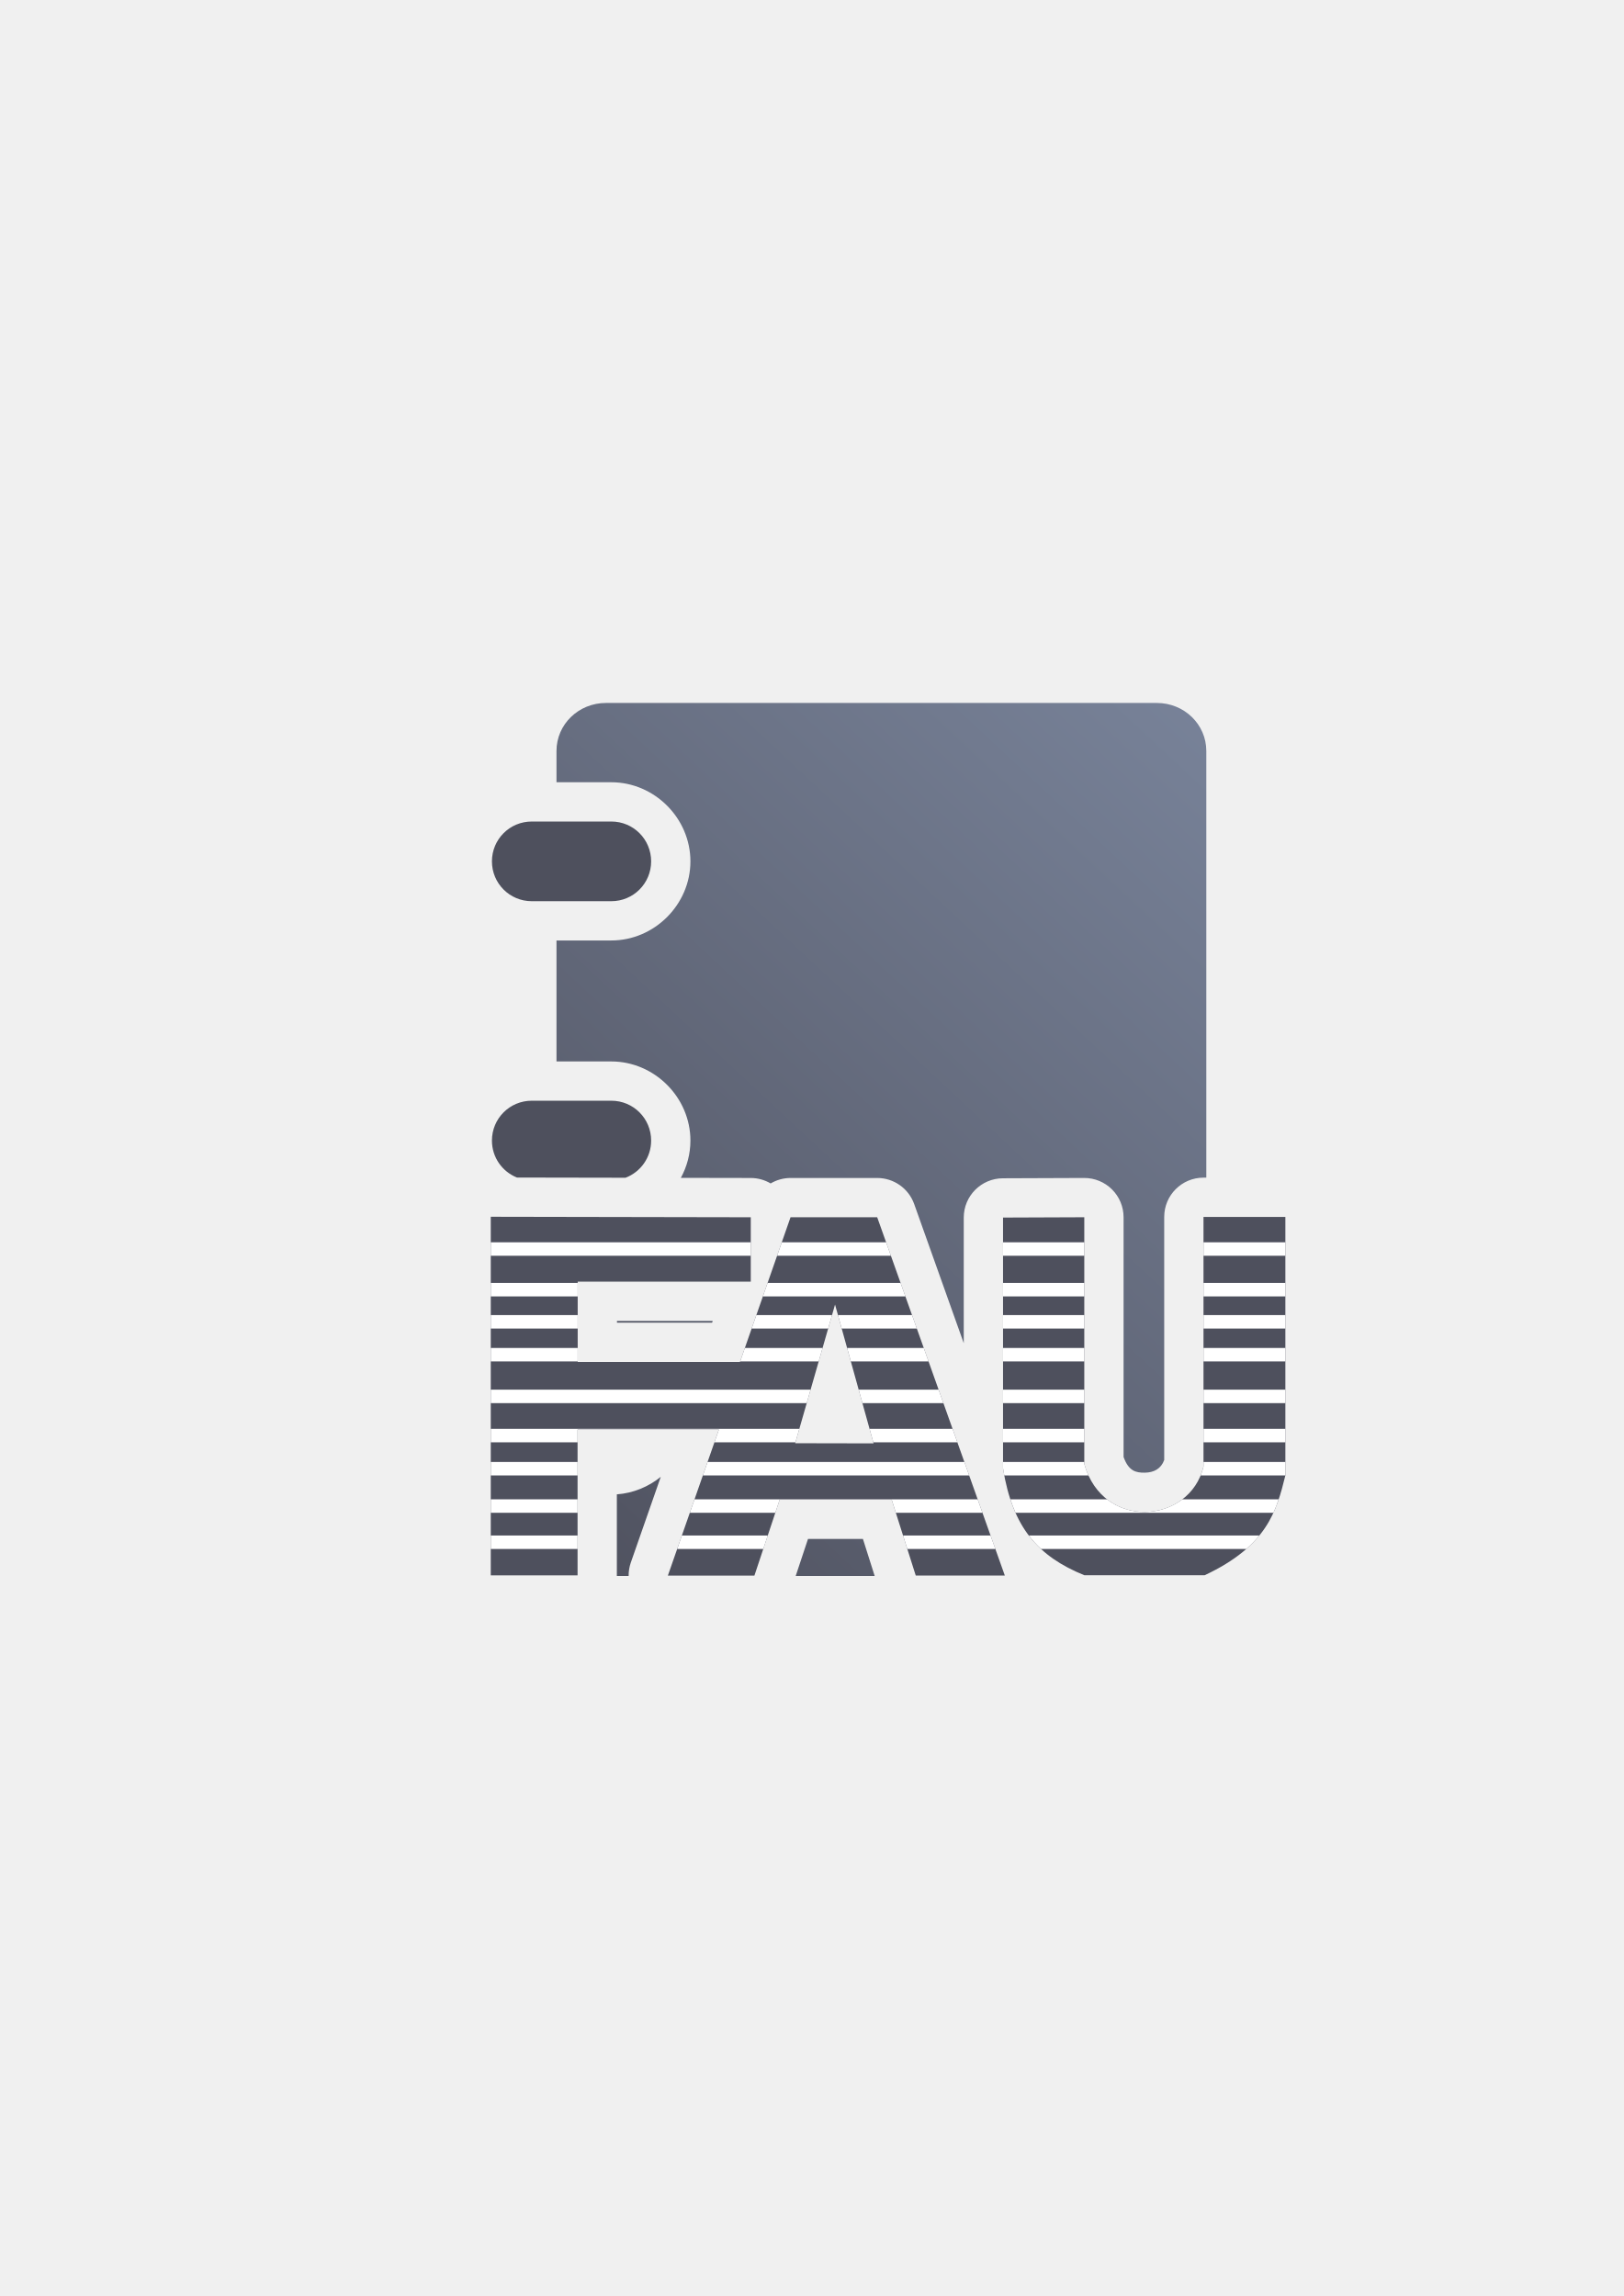
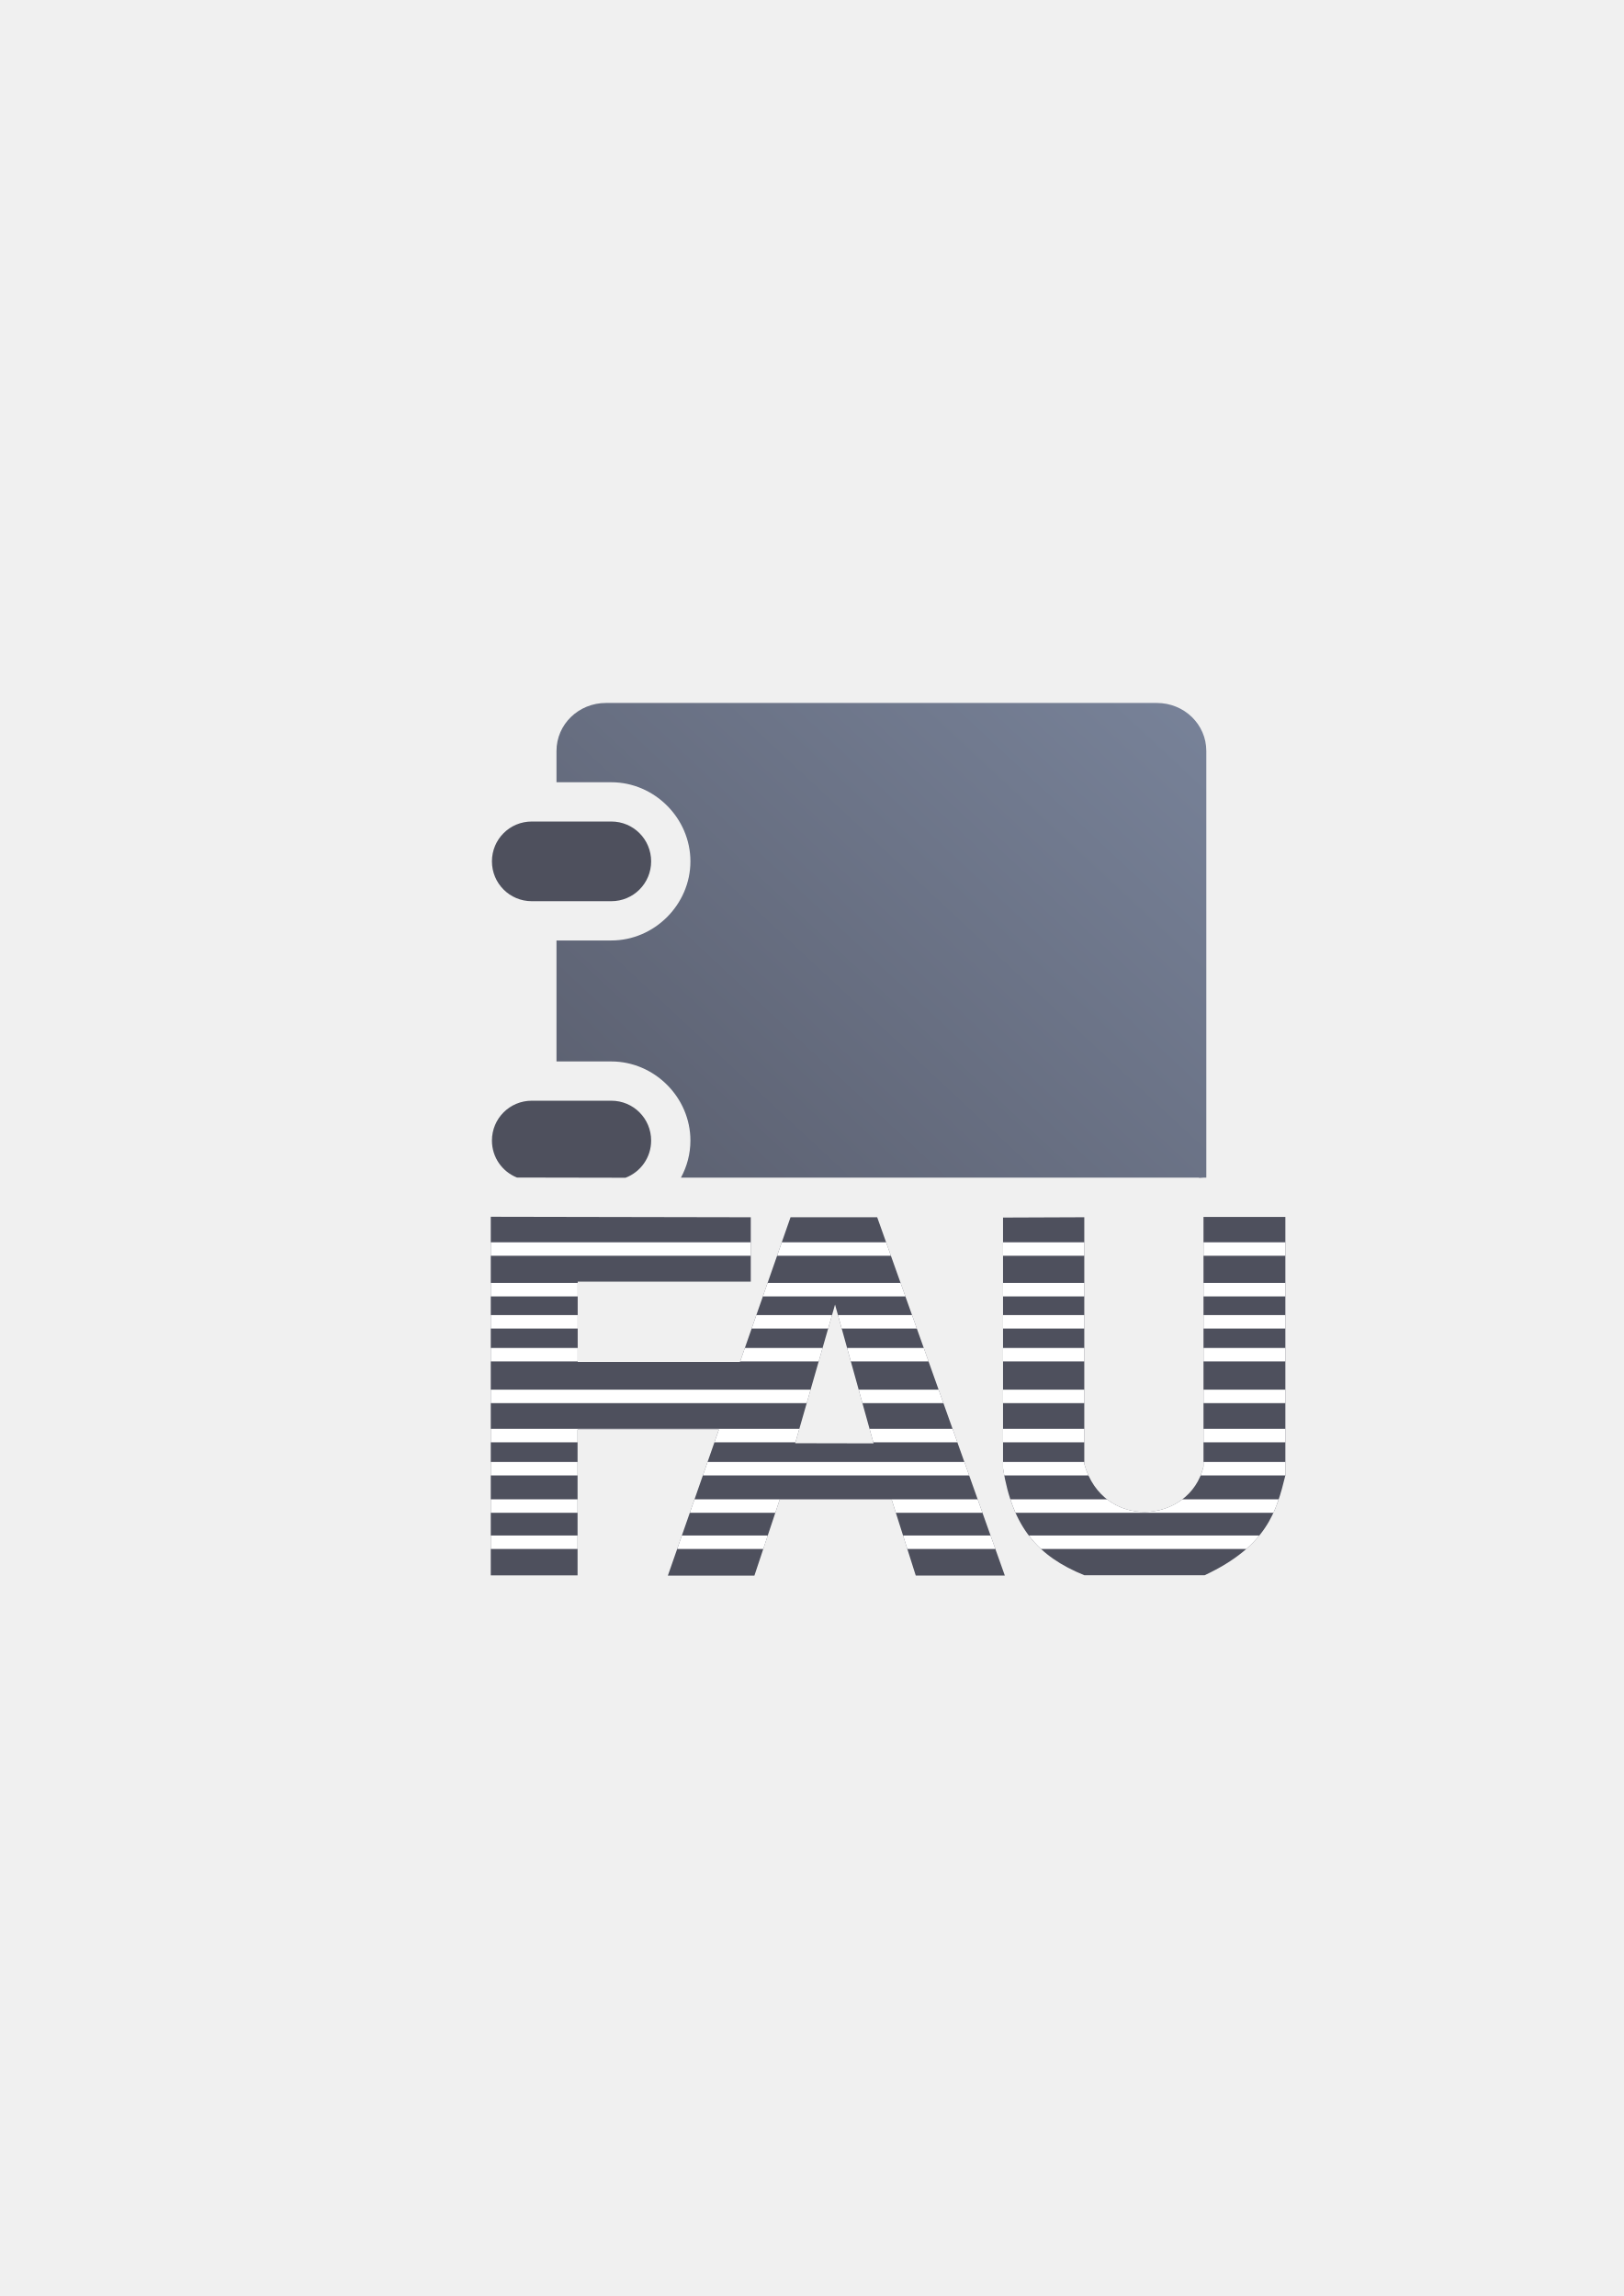
<svg xmlns="http://www.w3.org/2000/svg" xmlns:xlink="http://www.w3.org/1999/xlink" width="210mm" height="297mm" viewBox="0 0 744.094 1052.362" id="svg2" version="1.1">
  <defs id="defs4">
    <linearGradient id="linearGradient2224">
      <stop id="stop2226" offset="0" style="stop-color:#7c7c7c;stop-opacity:1;" />
      <stop id="stop2228" offset="1" style="stop-color:#b8b8b8;stop-opacity:1;" />
    </linearGradient>
    <linearGradient id="linearGradient15218">
      <stop id="stop15220" offset="0" style="stop-color:#eeeeef;stop-opacity:1;" />
      <stop id="stop2736" offset="0.599" style="stop-color:#d3d7cf;stop-opacity:1;" />
      <stop id="stop2738" offset="0.828" style="stop-color:#ffffff;stop-opacity:1;" />
      <stop id="stop15222" offset="1" style="stop-color:#d3d7cf;stop-opacity:1;" />
    </linearGradient>
    <pattern y="0" x="0" height="6" width="6" patternUnits="userSpaceOnUse" id="EMFhbasepattern" />
    <pattern y="0" x="0" height="6" width="6" patternUnits="userSpaceOnUse" id="EMFhbasepattern-5" />
    <pattern y="0" x="0" height="6" width="6" patternUnits="userSpaceOnUse" id="EMFhbasepattern-6" />
    <linearGradient xlink:href="#linearGradient4253" id="linearGradient4259" x1="240" y1="722.184" x2="600" y2="322.184" gradientUnits="userSpaceOnUse" gradientTransform="matrix(0.9675106,0,0,1.002658,8.189078,-2.006486)" />
    <linearGradient id="linearGradient4253">
      <stop style="stop-color:#4e505d;stop-opacity:1;" offset="0" id="stop4255" />
      <stop style="stop-color:#7a859c;stop-opacity:1" offset="1" id="stop4257" />
    </linearGradient>
  </defs>
  <g id="layer1">
-     <g id="g4250">
-       <flowRoot transform="translate(-0.0516421,-0.1036014)" style="font-style:normal;font-weight:normal;font-size:40px;line-height:125%;font-family:sans-serif;letter-spacing:0px;word-spacing:0px;fill:#252525;fill-opacity:1;stroke:none;stroke-width:1px;stroke-linecap:butt;stroke-linejoin:miter;stroke-opacity:1" id="flowRoot4169" xml:space="preserve">
-         <flowRegion id="flowRegion4171">
-           <rect y="427.08" x="89.541" height="88.789" width="56.433" id="rect4173" />
-         </flowRegion>
-         <flowPara id="flowPara4175" />
-       </flowRoot>
-       <rect y="322.184" x="189.045" height="400" width="400" id="rect3336" style="fill:none;fill-rule:evenodd;stroke:none;stroke-width:1px;stroke-linecap:butt;stroke-linejoin:miter;stroke-opacity:1" />
-       <rect y="322.191" x="188.851" height="400" width="400" id="rect3336-6" style="fill:none;fill-rule:evenodd;stroke:none;stroke-width:1px;stroke-linecap:butt;stroke-linejoin:miter;stroke-opacity:1" />
-       <path id="rect4162" d="M 277.691 322.199 C 265.133 322.199 255.021 332.015 255.021 344.207 L 255.021 358.539 L 280.137 358.539 C 299.914 358.539 316.398 375.023 316.398 394.801 C 316.398 414.578 299.914 431.062 280.137 431.062 L 255.021 431.062 L 255.021 486.508 L 280.137 486.508 C 299.914 486.508 316.398 502.992 316.398 522.77 C 316.398 528.919 314.803 534.749 312.012 539.865 L 344.088 539.926 A 18.002 18.002 0 0 1 353.162 542.424 A 18.002 18.002 0 0 1 362.281 539.922 L 401.99 539.922 A 18.002 18.002 0 0 1 418.947 551.881 L 441.66 615.648 L 441.66 558.064 A 18.002 18.002 0 0 1 459.588 540.064 L 496.832 539.92 A 18.002 18.002 0 0 1 514.902 557.92 L 514.902 667.816 C 517.201 674.234 520.522 675.079 524.691 674.992 C 528.823 674.906 532.056 673.219 533.525 669.193 L 533.525 557.771 A 18.002 18.002 0 0 1 551.525 539.771 L 552.814 539.771 L 552.814 344.207 C 552.814 332.015 542.705 322.199 530.146 322.199 L 277.691 322.199 z M 280.439 394.498 C 280.431 394.49 280.365 394.539 280.137 394.539 L 255.021 394.539 L 255.021 395.062 L 280.137 395.062 C 280.593 395.062 280.398 395.257 280.398 394.801 C 280.398 394.573 280.448 394.506 280.439 394.498 z M 280.439 522.467 C 280.431 522.459 280.365 522.508 280.137 522.508 L 255.021 522.508 L 255.021 523.031 L 280.137 523.031 C 280.593 523.031 280.398 523.226 280.398 522.77 C 280.398 522.541 280.448 522.475 280.439 522.467 z M 375.061 575.922 L 372.555 583.096 A 18.002 18.002 0 0 1 391.578 582.338 L 389.293 575.922 L 375.061 575.922 z M 478.902 575.99 L 477.66 575.994 L 477.66 671.398 C 481.138 691.924 486.125 697.701 500.629 703.994 L 500.992 703.994 C 491.213 698.024 483.082 688.482 479.561 675.832 A 18.002 18.002 0 0 1 478.902 671.004 L 478.902 575.99 z M 282.74 605.439 L 282.74 606.256 L 326.328 606.256 L 326.613 605.439 L 282.74 605.439 z M 353.156 635.502 A 18.002 18.002 0 0 1 341.686 642.049 A 18.002 18.002 0 0 1 347.432 655.424 L 353.156 635.502 z M 416.275 651.676 L 417.686 656.754 A 18.002 18.002 0 0 1 415.742 670.848 A 18.002 18.002 0 0 1 425.785 681.916 L 432.834 704.135 L 434.961 704.135 L 416.275 651.676 z M 346.439 661.166 L 331.414 704.184 L 332.74 704.184 L 340.229 681.676 A 18.002 18.002 0 0 1 349.318 671.254 A 18.002 18.002 0 0 1 346.439 661.166 z M 302.812 676.895 C 297.195 681.454 290.231 684.384 282.684 684.928 L 282.684 722.07 A 18.002 18.002 0 0 1 282.674 722.334 L 288.084 722.334 A 18.002 18.002 0 0 1 289.066 716.248 L 302.812 676.895 z M 552.791 701.217 C 552.498 701.442 552.208 701.671 551.91 701.889 C 552.22 701.716 552.489 701.55 552.787 701.379 C 552.79 701.325 552.789 701.271 552.791 701.217 z M 370.289 705.359 L 364.643 722.334 L 400.838 722.334 L 395.453 705.359 L 370.289 705.359 z " style="color:#000000;clip-rule:nonzero;display:inline;overflow:visible;visibility:visible;opacity:18999999;isolation:auto;mix-blend-mode:normal;color-interpolation:sRGB;color-interpolation-filters:linearRGB;solid-color:#000000;solid-opacity:1;fill:url(#linearGradient4259);fill-opacity:1;fill-rule:nonzero;stroke:none;stroke-width:27.8;stroke-linecap:square;stroke-linejoin:miter;stroke-miterlimit:4;stroke-dasharray:27.8, 55.6;stroke-dashoffset:0;stroke-opacity:1;color-rendering:auto;image-rendering:auto;shape-rendering:auto;text-rendering:auto;enable-background:accumulate" />
-       <path id="rect4226" d="M 243.699 376.539 C 233.582 376.539 225.438 384.684 225.438 394.801 C 225.438 404.918 233.582 413.062 243.699 413.062 L 280.137 413.062 C 290.254 413.062 298.398 404.918 298.398 394.801 C 298.398 384.684 290.254 376.539 280.137 376.539 L 243.699 376.539 z M 243.699 504.508 C 233.582 504.508 225.438 512.653 225.438 522.77 C 225.438 530.487 230.183 537.042 236.922 539.725 L 286.658 539.818 C 293.531 537.201 298.398 530.583 298.398 522.77 C 298.398 512.653 290.254 504.508 280.137 504.508 L 243.699 504.508 z M 244.053 631.215 C 243.664 631.215 243.285 631.248 242.902 631.271 L 242.902 667.682 C 243.285 667.705 243.664 667.738 244.053 667.738 L 246.684 667.738 L 246.684 655.221 A 18.002 18.002 0 0 1 255.57 639.721 A 18.002 18.002 0 0 1 248.154 631.215 L 244.053 631.215 z " style="color:#000000;clip-rule:nonzero;display:inline;overflow:visible;visibility:visible;opacity:18999999;isolation:auto;mix-blend-mode:normal;color-interpolation:sRGB;color-interpolation-filters:linearRGB;solid-color:#000000;solid-opacity:1;fill:#4e505d;fill-opacity:1;fill-rule:nonzero;stroke:none;stroke-width:40;stroke-linecap:square;stroke-linejoin:miter;stroke-miterlimit:4;stroke-dasharray:none;stroke-dashoffset:0;stroke-opacity:1;color-rendering:auto;image-rendering:auto;shape-rendering:auto;text-rendering:auto;enable-background:accumulate" />
-       <path id="path3778" d="m 224.903,557.702 0,164.367 39.781,0 0,-66.85 64.766,0 -23.391,66.964 39.661,0 11.587,-34.825 51.32,0 11.031,34.776 40.821,0 -58.49,-164.214 -39.709,0 -23.175,66.336 -74.365,0 0,-36.818 79.314,0 0,-29.514 -119.152,-0.223 z m 326.622,0.069 0,114.401 c -6.265,26.375 -46.081,29.521 -54.624,-1.169 l 0,-113.085 -37.243,0.146 0,114.983 c 4.393,27.161 16.096,40.355 37.243,48.947 l 55.176,0 c 28.492,-13.375 32.927,-29.31 36.967,-45.732 l 0,-118.491 -37.52,0 z m -168.848,40.175 17.664,63.622 -35.926,-0.073 18.262,-63.549 z" style="fill:#4e505d;stroke:none" />
-       <path id="rect4369" d="m 224.903,569.392 0,6.178 119.152,0 0,-6.178 -119.152,0 z m 133.371,0 -2.157,6.178 52.161,0 -2.202,-6.178 -47.802,0 z m 101.386,0 0,6.178 37.243,0 0,-6.178 -37.243,0 z m 91.866,0 0,6.178 37.52,0 0,-6.178 -37.52,0 z m -326.622,18.636 0,6.178 39.838,0 0,-6.178 -39.838,0 z m 126.86,0 -2.157,6.178 65.308,0 -2.2,-6.178 -60.951,0 z m 107.897,0 0,6.178 37.243,0 0,-6.178 -37.243,0 z m 91.866,0 0,6.178 37.52,0 0,-6.178 -37.52,0 z m -326.622,14.728 0,6.178 39.838,0 0,-6.178 -39.838,0 z m 121.715,0 -2.159,6.178 35.06,0 1.776,-6.178 -34.677,0 z m 37.394,0 1.716,6.178 34.432,0 -2.202,-6.178 -33.946,0 z m 75.647,0 0,6.178 37.243,0 0,-6.178 -37.243,0 z m 91.866,0 0,6.178 37.52,0 0,-6.178 -37.52,0 z m -326.622,15.078 0,6.178 39.838,0 0,-6.178 -39.838,0 z m 116.447,0 -2.159,6.178 35.996,0 1.776,-6.178 -35.613,0 z m 46.848,0 1.716,6.178 35.617,0 -2.202,-6.178 -35.131,0 z m 71.461,0 0,6.178 37.243,0 0,-6.178 -37.243,0 z m 91.866,0 0,6.178 37.52,0 0,-6.178 -37.52,0 z m -326.622,19.104 0,6.18 144.793,0 1.776,-6.18 -146.569,0 z m 168.601,0 1.714,6.18 37.117,0 -2.202,-6.18 -36.63,0 z m 66.156,0 0,6.18 37.243,0 0,-6.18 -37.243,0 z m 91.866,0 0,6.18 37.52,0 0,-6.18 -37.52,0 z m -326.622,17.976 0,6.178 39.781,0 0,-5.872 64.766,0 -2.051,5.872 37.133,0 1.774,-6.178 -141.403,0 z m 173.59,0 1.716,6.178 38.53,0 -2.202,-6.178 -38.044,0 z m 61.166,0 0,6.178 37.243,0 0,-6.178 -37.243,0 z m 91.866,0 0,6.178 37.52,0 0,-6.178 -37.52,0 z m -326.622,15.166 0,6.178 39.781,0 0,-6.178 -39.781,0 z m 99.357,0 -2.157,6.178 122.036,0 -2.2,-6.178 -117.679,0 z m 135.399,0 0,2.97 c 0.177,1.095 0.369,2.159 0.57,3.209 l 38.577,0 c -0.742,-1.626 -1.382,-3.376 -1.905,-5.253 l 0,-0.926 -37.243,0 z m 91.866,0 0,2.094 c -0.34,1.432 -0.784,2.791 -1.312,4.084 l 38.831,0 0,-6.178 -37.52,0 z m -326.622,17.133 0,6.178 39.781,0 0,-6.178 -39.781,0 z m 93.372,0 -2.157,6.178 39.183,0 2.007,-6.031 51.32,0 1.912,6.031 39.702,0 -2.202,-6.178 -129.766,0 z m 144.74,0 c 0.715,2.175 1.507,4.23 2.373,6.178 l 118.179,0 c 0.938,-2.04 1.72,-4.102 2.417,-6.178 l -44.163,0 c -9.767,7.449 -24.283,7.95 -34.503,0 l -44.303,0 z m -238.112,16.57 0,6.178 39.781,0 0,-6.178 -39.781,0 z m 87.585,0 -2.157,6.178 39.458,0 2.055,-6.178 -39.356,0 z m 101.349,0 1.961,6.178 40.346,0 -2.202,-6.178 -40.106,0 z m 57.628,0 c 1.696,2.237 3.555,4.292 5.591,6.178 l 94.089,0 c 2.301,-2.023 4.269,-4.086 5.974,-6.178 l -105.654,0 z" style="color:#252525;clip-rule:nonzero;display:inline;overflow:visible;visibility:visible;opacity:1;isolation:auto;mix-blend-mode:normal;color-interpolation:sRGB;color-interpolation-filters:linearRGB;solid-color:#252525;solid-opacity:1;fill:#ffffff;fill-opacity:1;fill-rule:nonzero;stroke:none;stroke-width:10;stroke-linecap:butt;stroke-linejoin:bevel;stroke-miterlimit:4;stroke-dasharray:none;stroke-dashoffset:60.96;stroke-opacity:1;color-rendering:auto;image-rendering:auto;shape-rendering:auto;text-rendering:auto;enable-background:accumulate" />
+     <g id="g4169">
+       <g id="g4250">
+         <flowRoot xml:space="preserve" id="flowRoot4169" style="font-style:normal;font-weight:normal;font-size:40px;line-height:125%;font-family:sans-serif;letter-spacing:0px;word-spacing:0px;fill:#252525;fill-opacity:1;stroke:none;stroke-width:1px;stroke-linecap:butt;stroke-linejoin:miter;stroke-opacity:1" transform="translate(-0.0516421,-0.1036014)">
+           <flowRegion id="flowRegion4171">
+             <rect id="rect4173" width="56.433" height="88.789" x="89.541" y="427.08" />
+           </flowRegion>
+           <flowPara id="flowPara4175" />
+         </flowRoot>
+         <rect style="fill:none;fill-rule:evenodd;stroke:none;stroke-width:1px;stroke-linecap:butt;stroke-linejoin:miter;stroke-opacity:1" id="rect3336" width="400" height="400" x="189.045" y="322.184" />
+         <rect style="fill:none;fill-rule:evenodd;stroke:none;stroke-width:1px;stroke-linecap:butt;stroke-linejoin:miter;stroke-opacity:1" id="rect3336-6" width="400" height="400" x="188.851" y="322.191" />
+         <path id="rect4162" d="M 277.691 322.199 C 265.133 322.199 255.021 332.015 255.021 344.207 L 255.021 358.539 L 280.137 358.539 C 299.914 358.539 316.398 375.023 316.398 394.801 C 316.398 414.578 299.914 431.062 280.137 431.062 L 255.021 431.062 L 255.021 486.508 L 280.137 486.508 C 299.914 486.508 316.398 502.992 316.398 522.77 C 316.398 528.882 314.818 534.677 312.059 539.771 L 549.525 539.771 L 549.525 539.904 A 18.002 18.002 0 0 1 551.525 539.771 L 552.814 539.771 L 552.814 344.207 C 552.814 332.015 542.705 322.199 530.146 322.199 L 277.691 322.199 z M 280.439 394.498 C 280.431 394.49 280.365 394.539 280.137 394.539 L 255.021 394.539 L 255.021 395.062 L 280.137 395.062 C 280.593 395.062 280.398 395.257 280.398 394.801 C 280.398 394.573 280.448 394.506 280.439 394.498 z M 280.439 522.467 C 280.431 522.459 280.365 522.508 280.137 522.508 L 255.021 522.508 L 255.021 523.031 L 280.137 523.031 C 280.593 523.031 280.398 523.226 280.398 522.77 C 280.398 522.541 280.448 522.475 280.439 522.467 z M 552.791 701.217 C 552.498 701.442 552.208 701.671 551.91 701.889 C 552.22 701.716 552.489 701.55 552.787 701.379 C 552.79 701.325 552.789 701.271 552.791 701.217 z " style="color:#000000;clip-rule:nonzero;display:inline;overflow:visible;visibility:visible;opacity:18999999;isolation:auto;mix-blend-mode:normal;color-interpolation:sRGB;color-interpolation-filters:linearRGB;solid-color:#000000;solid-opacity:1;fill:url(#linearGradient4259);fill-opacity:1;fill-rule:nonzero;stroke:none;stroke-width:27.8;stroke-linecap:square;stroke-linejoin:miter;stroke-miterlimit:4;stroke-dasharray:27.8, 55.6;stroke-dashoffset:0;stroke-opacity:1;color-rendering:auto;image-rendering:auto;shape-rendering:auto;text-rendering:auto;enable-background:accumulate" />
+         <path style="color:#000000;clip-rule:nonzero;display:inline;overflow:visible;visibility:visible;opacity:18999999;isolation:auto;mix-blend-mode:normal;color-interpolation:sRGB;color-interpolation-filters:linearRGB;solid-color:#000000;solid-opacity:1;fill:#4e505d;fill-opacity:1;fill-rule:nonzero;stroke:none;stroke-width:40;stroke-linecap:square;stroke-linejoin:miter;stroke-miterlimit:4;stroke-dasharray:none;stroke-dashoffset:0;stroke-opacity:1;color-rendering:auto;image-rendering:auto;shape-rendering:auto;text-rendering:auto;enable-background:accumulate" d="M 243.699 376.539 C 233.582 376.539 225.438 384.684 225.438 394.801 C 225.438 404.918 233.582 413.062 243.699 413.062 L 280.137 413.062 C 290.254 413.062 298.398 404.918 298.398 394.801 C 298.398 384.684 290.254 376.539 280.137 376.539 L 243.699 376.539 z M 243.699 504.508 C 233.582 504.508 225.438 512.653 225.438 522.77 C 225.438 530.487 230.183 537.042 236.922 539.725 L 286.658 539.818 C 293.531 537.201 298.398 530.583 298.398 522.77 C 298.398 512.653 290.254 504.508 280.137 504.508 L 243.699 504.508 z M 244.053 631.215 C 243.664 631.215 243.285 631.248 242.902 631.271 L 242.902 667.682 C 243.285 667.705 243.664 667.738 244.053 667.738 L 246.684 667.738 L 246.684 655.221 A 18.002 18.002 0 0 1 255.57 639.721 A 18.002 18.002 0 0 1 248.154 631.215 L 244.053 631.215 z " id="rect4226" />
+         <path style="fill:#4e505d;stroke:none" d="m 224.903,557.702 0,164.367 39.781,0 0,-66.85 64.766,0 -23.391,66.964 39.661,0 11.587,-34.825 51.32,0 11.031,34.776 40.821,0 -58.49,-164.214 -39.709,0 -23.175,66.336 -74.365,0 0,-36.818 79.314,0 0,-29.514 -119.152,-0.223 z m 326.622,0.069 0,114.401 c -6.265,26.375 -46.081,29.521 -54.624,-1.169 l 0,-113.085 -37.243,0.146 0,114.983 c 4.393,27.161 16.096,40.355 37.243,48.947 l 55.176,0 c 28.492,-13.375 32.927,-29.31 36.967,-45.732 l 0,-118.491 -37.52,0 z m -168.848,40.175 17.664,63.622 -35.926,-0.073 18.262,-63.549 z" id="path3778" />
+         <path style="color:#252525;clip-rule:nonzero;display:inline;overflow:visible;visibility:visible;opacity:1;isolation:auto;mix-blend-mode:normal;color-interpolation:sRGB;color-interpolation-filters:linearRGB;solid-color:#252525;solid-opacity:1;fill:#ffffff;fill-opacity:1;fill-rule:nonzero;stroke:none;stroke-width:10;stroke-linecap:butt;stroke-linejoin:bevel;stroke-miterlimit:4;stroke-dasharray:none;stroke-dashoffset:60.96;stroke-opacity:1;color-rendering:auto;image-rendering:auto;shape-rendering:auto;text-rendering:auto;enable-background:accumulate" d="m 224.903,569.392 0,6.178 119.152,0 0,-6.178 -119.152,0 z m 133.371,0 -2.157,6.178 52.161,0 -2.202,-6.178 -47.802,0 z m 101.386,0 0,6.178 37.243,0 0,-6.178 -37.243,0 z m 91.866,0 0,6.178 37.52,0 0,-6.178 -37.52,0 z m -326.622,18.636 0,6.178 39.838,0 0,-6.178 -39.838,0 z m 126.86,0 -2.157,6.178 65.308,0 -2.2,-6.178 -60.951,0 z m 107.897,0 0,6.178 37.243,0 0,-6.178 -37.243,0 z m 91.866,0 0,6.178 37.52,0 0,-6.178 -37.52,0 z m -326.622,14.728 0,6.178 39.838,0 0,-6.178 -39.838,0 z m 121.715,0 -2.159,6.178 35.06,0 1.776,-6.178 -34.677,0 z m 37.394,0 1.716,6.178 34.432,0 -2.202,-6.178 -33.946,0 z m 75.647,0 0,6.178 37.243,0 0,-6.178 -37.243,0 z m 91.866,0 0,6.178 37.52,0 0,-6.178 -37.52,0 z m -326.622,15.078 0,6.178 39.838,0 0,-6.178 -39.838,0 z m 116.447,0 -2.159,6.178 35.996,0 1.776,-6.178 -35.613,0 z m 46.848,0 1.716,6.178 35.617,0 -2.202,-6.178 -35.131,0 z m 71.461,0 0,6.178 37.243,0 0,-6.178 -37.243,0 z m 91.866,0 0,6.178 37.52,0 0,-6.178 -37.52,0 z m -326.622,19.104 0,6.18 144.793,0 1.776,-6.18 -146.569,0 z m 168.601,0 1.714,6.18 37.117,0 -2.202,-6.18 -36.63,0 z m 66.156,0 0,6.18 37.243,0 0,-6.18 -37.243,0 z m 91.866,0 0,6.18 37.52,0 0,-6.18 -37.52,0 z m -326.622,17.976 0,6.178 39.781,0 0,-5.872 64.766,0 -2.051,5.872 37.133,0 1.774,-6.178 -141.403,0 z m 173.59,0 1.716,6.178 38.53,0 -2.202,-6.178 -38.044,0 z m 61.166,0 0,6.178 37.243,0 0,-6.178 -37.243,0 z m 91.866,0 0,6.178 37.52,0 0,-6.178 -37.52,0 z m -326.622,15.166 0,6.178 39.781,0 0,-6.178 -39.781,0 z m 99.357,0 -2.157,6.178 122.036,0 -2.2,-6.178 -117.679,0 z m 135.399,0 0,2.97 c 0.177,1.095 0.369,2.159 0.57,3.209 l 38.577,0 c -0.742,-1.626 -1.382,-3.376 -1.905,-5.253 l 0,-0.926 -37.243,0 z m 91.866,0 0,2.094 c -0.34,1.432 -0.784,2.791 -1.312,4.084 l 38.831,0 0,-6.178 -37.52,0 z m -326.622,17.133 0,6.178 39.781,0 0,-6.178 -39.781,0 z m 93.372,0 -2.157,6.178 39.183,0 2.007,-6.031 51.32,0 1.912,6.031 39.702,0 -2.202,-6.178 -129.766,0 z m 144.74,0 c 0.715,2.175 1.507,4.23 2.373,6.178 l 118.179,0 c 0.938,-2.04 1.72,-4.102 2.417,-6.178 l -44.163,0 c -9.767,7.449 -24.283,7.95 -34.503,0 l -44.303,0 z m -238.112,16.57 0,6.178 39.781,0 0,-6.178 -39.781,0 z m 87.585,0 -2.157,6.178 39.458,0 2.055,-6.178 -39.356,0 z m 101.349,0 1.961,6.178 40.346,0 -2.202,-6.178 -40.106,0 z m 57.628,0 c 1.696,2.237 3.555,4.292 5.591,6.178 l 94.089,0 c 2.301,-2.023 4.269,-4.086 5.974,-6.178 l -105.654,0 z" id="rect4369" />
+       </g>
    </g>
  </g>
</svg>
